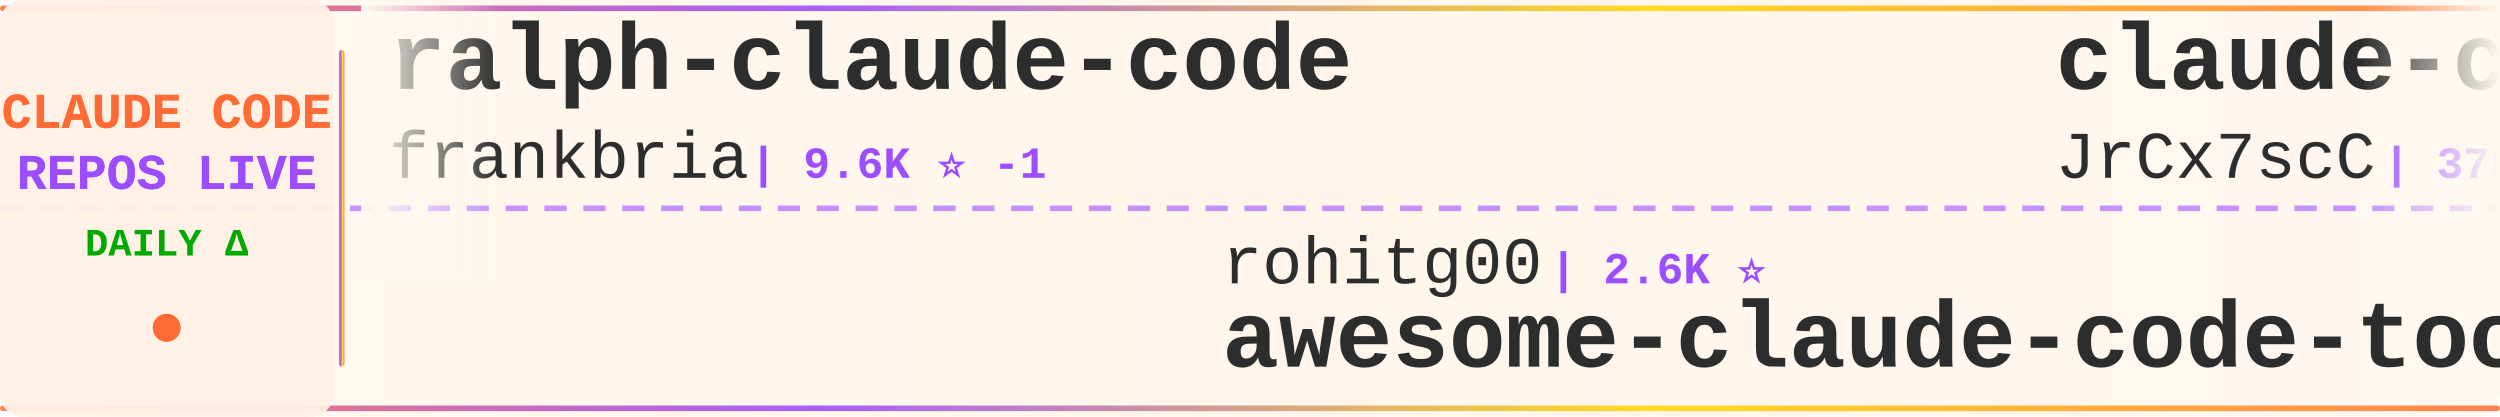
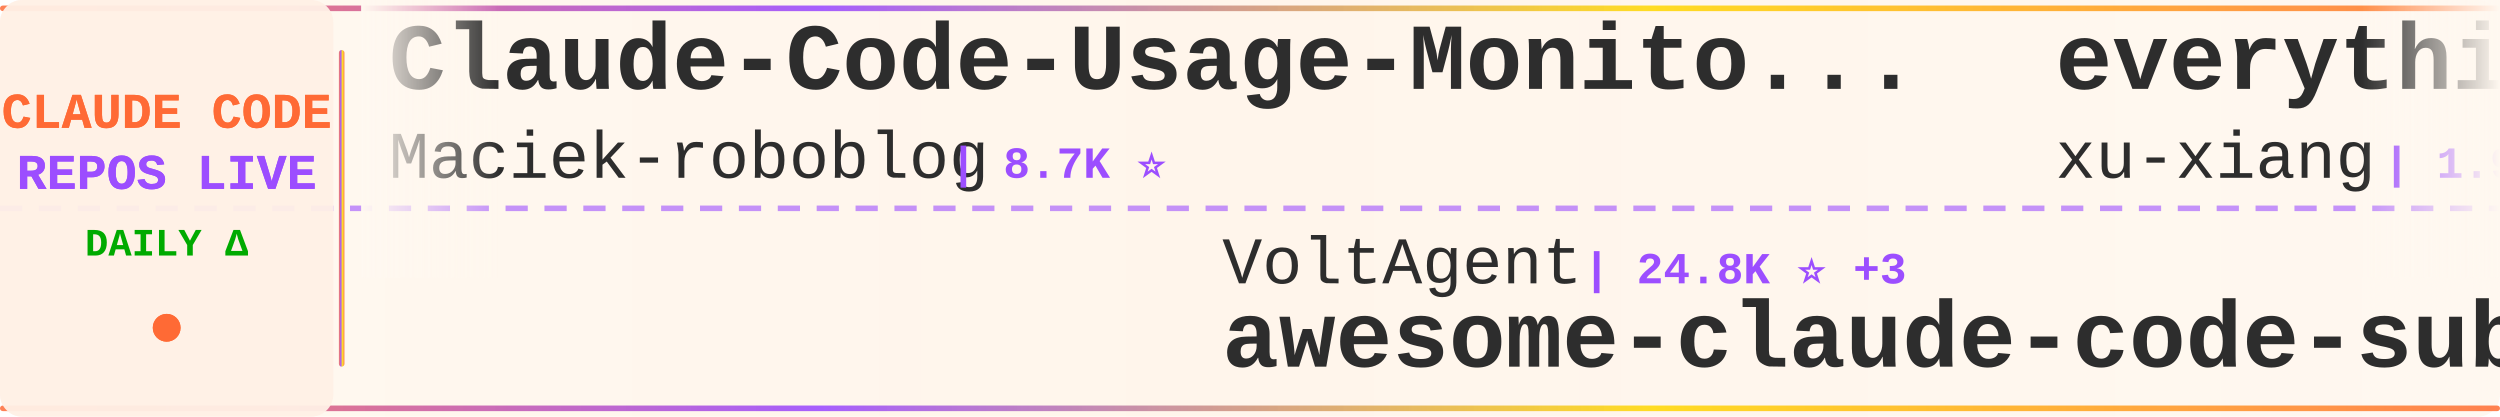
<svg xmlns="http://www.w3.org/2000/svg" width="900" height="150">
  <defs>
    <linearGradient id="tickerBg" x1="0%" y1="0%" x2="100%" y2="0%">
      <stop offset="0%" style="stop-color:#fff8f0;stop-opacity:0.98" />
      <stop offset="50%" style="stop-color:#fff5eb;stop-opacity:1" />
      <stop offset="100%" style="stop-color:#fff8f0;stop-opacity:0.98" />
    </linearGradient>
    <linearGradient id="borderGrad" x1="0%" y1="0%" x2="100%" y2="0%">
      <stop offset="0%" style="stop-color:#FF6B35;stop-opacity:0.85">
        <animate attributeName="stop-opacity" values="0.85;1;0.85" dur="2s" repeatCount="indefinite" />
      </stop>
      <stop offset="33%" style="stop-color:#9C4EFF;stop-opacity:0.9">
        <animate attributeName="stop-opacity" values="0.9;1;0.9" dur="2.2s" repeatCount="indefinite" />
      </stop>
      <stop offset="66%" style="stop-color:#FFD700;stop-opacity:0.85">
        <animate attributeName="stop-opacity" values="0.85;1;0.85" dur="1.8s" repeatCount="indefinite" />
      </stop>
      <stop offset="100%" style="stop-color:#FF6B35;stop-opacity:0.85">
        <animate attributeName="stop-opacity" values="0.85;1;0.85" dur="2s" repeatCount="indefinite" />
      </stop>
    </linearGradient>
    <filter id="textGlow">
      <feGaussianBlur stdDeviation="0.15" result="coloredBlur" />
      <feMerge>
        <feMergeNode in="coloredBlur" />
        <feMergeNode in="SourceGraphic" />
      </feMerge>
    </filter>
    <filter id="metricGlow">
      <feGaussianBlur stdDeviation="0.2" result="coloredBlur" />
      <feMerge>
        <feMergeNode in="coloredBlur" />
        <feMergeNode in="SourceGraphic" />
      </feMerge>
    </filter>
    <linearGradient id="leftFade" x1="0%" y1="0%" x2="100%" y2="0%">
      <stop offset="0%" style="stop-color:#fff8f0;stop-opacity:1" />
      <stop offset="100%" style="stop-color:#fff8f0;stop-opacity:0" />
    </linearGradient>
    <linearGradient id="rightFade" x1="0%" y1="0%" x2="100%" y2="0%">
      <stop offset="0%" style="stop-color:#fff8f0;stop-opacity:0" />
      <stop offset="100%" style="stop-color:#fff8f0;stop-opacity:1" />
    </linearGradient>
  </defs>
  <rect width="900" height="150" fill="url(#tickerBg)" rx="8" />
  <rect x="0" y="2" width="900" height="2" fill="url(#borderGrad)" rx="1" />
  <rect x="0" y="146" width="900" height="2" fill="url(#borderGrad)" rx="1" />
  <line x1="0" y1="75" x2="900" y2="75" stroke="#9C4EFF" stroke-width="2" stroke-dasharray="8 6" opacity="0.6" />
  <rect x="0" y="0" width="120" height="150" fill="#fff0e6" opacity="0.95" rx="8" />
  <text x="60" y="46" font-family="'Courier New', monospace" font-size="18" font-weight="bold" fill="#FF6B35" text-anchor="middle" filter="url(#textGlow)">
    CLAUDE CODE
  </text>
  <text x="60" y="68" font-family="'Courier New', monospace" font-size="18" font-weight="bold" fill="#9C4EFF" text-anchor="middle" filter="url(#textGlow)">
    REPOS LIVE
  </text>
  <text x="60" y="92" font-family="'Courier New', monospace" font-size="14" font-weight="bold" fill="#00aa00" text-anchor="middle">
    DAILY Δ
  </text>
  <circle cx="60" cy="118" r="5" fill="#FF6B35" filter="url(#metricGlow)">
    <animate attributeName="r" values="4;6;4" dur="1.5s" repeatCount="indefinite" />
    <animate attributeName="opacity" values="0.6;1;0.6" dur="1.5s" repeatCount="indefinite" />
  </circle>
  <rect x="122" y="18" width="2" height="114" fill="url(#borderGrad)" rx="1" />
  <clipPath id="tickerClip">
    <rect x="130" y="0" width="770" height="150" />
  </clipPath>
  <g clip-path="url(#tickerClip)">
    <g id="tickerItems">
      <animateTransform attributeName="transform" attributeType="XML" type="translate" from="0 0" to="-3000 0" dur="54s" repeatCount="indefinite" />
      <g transform="translate(0, 0)">
-         <text x="140" y="32" font-family="'Courier New', monospace" font-size="34" font-weight="bold" fill="#2d2d2d">ralph-claude-code</text>
-         <text x="140" y="64" font-family="'Courier New', monospace" font-size="24" font-weight="normal" fill="#2d2d2d" opacity="1.0">frankbria</text>
-         <text x="270" y="64" font-family="'Courier New', monospace" font-size="16" font-weight="bold" fill="#9C4EFF"> | 9.6K ⭐ -1</text>
+         <text x="140" y="32" font-family="'Courier New', monospace" font-size="34" font-weight="bold" fill="#2d2d2d">Claude-Code-Usage-Monito...</text>
+         <text x="140" y="64" font-family="'Courier New', monospace" font-size="24" font-weight="normal" fill="#2d2d2d" opacity="1.0">Maciek-roboblog</text>
+         <text x="342" y="64" font-family="'Courier New', monospace" font-size="16" font-weight="bold" fill="#9C4EFF"> | 8.7K ⭐</text>
      </g>
      <g transform="translate(300, 0)">
-         <text x="140" y="102" font-family="'Courier New', monospace" font-size="24" font-weight="normal" fill="#2d2d2d" opacity="1.0">rohitg00</text>
-         <text x="258" y="102" font-family="'Courier New', monospace" font-size="16" font-weight="bold" fill="#9C4EFF"> | 2.6K ⭐</text>
-         <text x="140" y="132" font-family="'Courier New', monospace" font-size="34" font-weight="bold" fill="#2d2d2d">awesome-claude-code-tool...</text>
+         <text x="140" y="102" font-family="'Courier New', monospace" font-size="24" font-weight="normal" fill="#2d2d2d" opacity="1.0">VoltAgent</text>
+         <text x="270" y="102" font-family="'Courier New', monospace" font-size="16" font-weight="bold" fill="#9C4EFF"> | 24.8K ⭐ +3</text>
+         <text x="140" y="132" font-family="'Courier New', monospace" font-size="34" font-weight="bold" fill="#2d2d2d">awesome-claude-code-suba...</text>
      </g>
      <g transform="translate(600, 0)">
-         <text x="140" y="32" font-family="'Courier New', monospace" font-size="34" font-weight="bold" fill="#2d2d2d">claude-code-source</text>
-         <text x="140" y="64" font-family="'Courier New', monospace" font-size="24" font-weight="normal" fill="#2d2d2d" opacity="1.0">JrCx7scC</text>
-         <text x="258" y="64" font-family="'Courier New', monospace" font-size="16" font-weight="bold" fill="#9C4EFF"> | 375 ⭐</text>
+         <text x="140" y="32" font-family="'Courier New', monospace" font-size="34" font-weight="bold" fill="#2d2d2d">everything-claude-code-z...</text>
+         <text x="140" y="64" font-family="'Courier New', monospace" font-size="24" font-weight="normal" fill="#2d2d2d" opacity="1.0">xu-xiang</text>
+         <text x="258" y="64" font-family="'Courier New', monospace" font-size="16" font-weight="bold" fill="#9C4EFF"> | 1.9K ⭐</text>
      </g>
      <g transform="translate(900, 0)">
-         <text x="140" y="102" font-family="'Courier New', monospace" font-size="24" font-weight="normal" fill="#2d2d2d" opacity="1.0">feiskyer</text>
-         <text x="258" y="102" font-family="'Courier New', monospace" font-size="16" font-weight="bold" fill="#9C4EFF"> | 1.6K ⭐</text>
-         <text x="140" y="132" font-family="'Courier New', monospace" font-size="34" font-weight="bold" fill="#2d2d2d">claude-code-settings</text>
+         <text x="140" y="102" font-family="'Courier New', monospace" font-size="24" font-weight="normal" fill="#2d2d2d" opacity="1.0">davila7</text>
+         <text x="246" y="102" font-family="'Courier New', monospace" font-size="16" font-weight="bold" fill="#9C4EFF"> | 30.5K ⭐ +1</text>
+         <text x="140" y="132" font-family="'Courier New', monospace" font-size="34" font-weight="bold" fill="#2d2d2d">claude-code-templates</text>
      </g>
      <g transform="translate(1200, 0)">
-         <text x="140" y="32" font-family="'Courier New', monospace" font-size="34" font-weight="bold" fill="#2d2d2d">claude-code-my-workflow</text>
-         <text x="140" y="64" font-family="'Courier New', monospace" font-size="24" font-weight="normal" fill="#2d2d2d" opacity="1.0">pedrohcgs</text>
-         <text x="270" y="64" font-family="'Courier New', monospace" font-size="16" font-weight="bold" fill="#9C4EFF"> | 1.5K ⭐</text>
+         <text x="140" y="32" font-family="'Courier New', monospace" font-size="34" font-weight="bold" fill="#2d2d2d">claude-code-prompts</text>
+         <text x="140" y="64" font-family="'Courier New', monospace" font-size="24" font-weight="normal" fill="#2d2d2d" opacity="1.0">repowise-dev</text>
+         <text x="306" y="64" font-family="'Courier New', monospace" font-size="16" font-weight="bold" fill="#9C4EFF"> | 1.2K ⭐</text>
      </g>
      <g transform="translate(1500, 0)">
+         <text x="140" y="102" font-family="'Courier New', monospace" font-size="24" font-weight="normal" fill="#2d2d2d" opacity="1.0">https-deeplearning-ai</text>
+         <text x="414" y="102" font-family="'Courier New', monospace" font-size="16" font-weight="bold" fill="#9C4EFF"> | 545 ⭐</text>
+         <text x="140" y="132" font-family="'Courier New', monospace" font-size="34" font-weight="bold" fill="#2d2d2d">sc-claude-code-files</text>
+       </g>
+       <g transform="translate(1800, 0)">
+         <text x="140" y="32" font-family="'Courier New', monospace" font-size="34" font-weight="bold" fill="#2d2d2d">claude-code-base-action</text>
+         <text x="140" y="64" font-family="'Courier New', monospace" font-size="24" font-weight="normal" fill="#2d2d2d" opacity="1.0">anthropics</text>
+         <text x="282" y="64" font-family="'Courier New', monospace" font-size="16" font-weight="bold" fill="#9C4EFF"> | 967 ⭐</text>
+       </g>
+       <g transform="translate(2100, 0)">
        <text x="140" y="102" font-family="'Courier New', monospace" font-size="24" font-weight="normal" fill="#2d2d2d" opacity="1.0">ding113</text>
-         <text x="246" y="102" font-family="'Courier New', monospace" font-size="16" font-weight="bold" fill="#9C4EFF"> | 3.3K ⭐</text>
+         <text x="246" y="102" font-family="'Courier New', monospace" font-size="16" font-weight="bold" fill="#9C4EFF"> | 3.3K ⭐ +1</text>
        <text x="140" y="132" font-family="'Courier New', monospace" font-size="34" font-weight="bold" fill="#2d2d2d">claude-code-hub</text>
      </g>
-       <g transform="translate(1800, 0)">
-         <text x="140" y="32" font-family="'Courier New', monospace" font-size="34" font-weight="bold" fill="#2d2d2d">claude-code-tudou</text>
-         <text x="140" y="64" font-family="'Courier New', monospace" font-size="24" font-weight="normal" fill="#2d2d2d" opacity="1.0">AICoderTudou</text>
-         <text x="306" y="64" font-family="'Courier New', monospace" font-size="16" font-weight="bold" fill="#9C4EFF"> | 495 ⭐</text>
-       </g>
-       <g transform="translate(2100, 0)">
-         <text x="140" y="102" font-family="'Courier New', monospace" font-size="24" font-weight="normal" fill="#2d2d2d" opacity="1.0">Donchitos</text>
-         <text x="270" y="102" font-family="'Courier New', monospace" font-size="16" font-weight="bold" fill="#9C4EFF"> | 24.7K ⭐ +9</text>
-         <text x="140" y="132" font-family="'Courier New', monospace" font-size="34" font-weight="bold" fill="#2d2d2d">Claude-Code-Game-Studios</text>
-       </g>
      <g transform="translate(2400, 0)">
-         <text x="140" y="32" font-family="'Courier New', monospace" font-size="34" font-weight="bold" fill="#2d2d2d">learn-claude-code</text>
-         <text x="140" y="64" font-family="'Courier New', monospace" font-size="24" font-weight="normal" fill="#2d2d2d" opacity="1.0">shareAI-lab</text>
-         <text x="294" y="64" font-family="'Courier New', monospace" font-size="16" font-weight="bold" fill="#9C4EFF"> | 75.8K ⭐ +6</text>
+         <text x="140" y="32" font-family="'Courier New', monospace" font-size="34" font-weight="bold" fill="#2d2d2d">ClaudeCode</text>
+         <text x="140" y="64" font-family="'Courier New', monospace" font-size="24" font-weight="normal" fill="#2d2d2d" opacity="1.0">guanshan</text>
+         <text x="258" y="64" font-family="'Courier New', monospace" font-size="16" font-weight="bold" fill="#9C4EFF"> | 61 ⭐</text>
      </g>
      <g transform="translate(2700, 0)">
-         <text x="140" y="102" font-family="'Courier New', monospace" font-size="24" font-weight="normal" fill="#2d2d2d" opacity="1.0">zstmfhy</text>
-         <text x="246" y="102" font-family="'Courier New', monospace" font-size="16" font-weight="bold" fill="#9C4EFF"> | 190 ⭐</text>
-         <text x="140" y="132" font-family="'Courier New', monospace" font-size="34" font-weight="bold" fill="#2d2d2d">Claude-code</text>
+         <text x="140" y="102" font-family="'Courier New', monospace" font-size="24" font-weight="normal" fill="#2d2d2d" opacity="1.0">Njengah</text>
+         <text x="246" y="102" font-family="'Courier New', monospace" font-size="16" font-weight="bold" fill="#9C4EFF"> | 1.9K ⭐ +1</text>
+         <text x="140" y="132" font-family="'Courier New', monospace" font-size="34" font-weight="bold" fill="#2d2d2d">claude-code-cheat-sheet</text>
      </g>
      <g transform="translate(3000, 0)">
-         <text x="140" y="32" font-family="'Courier New', monospace" font-size="34" font-weight="bold" fill="#2d2d2d">ralph-claude-code</text>
-         <text x="140" y="64" font-family="'Courier New', monospace" font-size="24" font-weight="normal" fill="#2d2d2d" opacity="1.0">frankbria</text>
-         <text x="270" y="64" font-family="'Courier New', monospace" font-size="16" font-weight="bold" fill="#9C4EFF"> | 9.6K ⭐ -1</text>
+         <text x="140" y="32" font-family="'Courier New', monospace" font-size="34" font-weight="bold" fill="#2d2d2d">Claude-Code-Usage-Monito...</text>
+         <text x="140" y="64" font-family="'Courier New', monospace" font-size="24" font-weight="normal" fill="#2d2d2d" opacity="1.0">Maciek-roboblog</text>
+         <text x="342" y="64" font-family="'Courier New', monospace" font-size="16" font-weight="bold" fill="#9C4EFF"> | 8.7K ⭐</text>
      </g>
      <g transform="translate(3300, 0)">
-         <text x="140" y="102" font-family="'Courier New', monospace" font-size="24" font-weight="normal" fill="#2d2d2d" opacity="1.0">rohitg00</text>
-         <text x="258" y="102" font-family="'Courier New', monospace" font-size="16" font-weight="bold" fill="#9C4EFF"> | 2.6K ⭐</text>
-         <text x="140" y="132" font-family="'Courier New', monospace" font-size="34" font-weight="bold" fill="#2d2d2d">awesome-claude-code-tool...</text>
+         <text x="140" y="102" font-family="'Courier New', monospace" font-size="24" font-weight="normal" fill="#2d2d2d" opacity="1.0">VoltAgent</text>
+         <text x="270" y="102" font-family="'Courier New', monospace" font-size="16" font-weight="bold" fill="#9C4EFF"> | 24.8K ⭐ +3</text>
+         <text x="140" y="132" font-family="'Courier New', monospace" font-size="34" font-weight="bold" fill="#2d2d2d">awesome-claude-code-suba...</text>
      </g>
      <g transform="translate(3600, 0)">
-         <text x="140" y="32" font-family="'Courier New', monospace" font-size="34" font-weight="bold" fill="#2d2d2d">claude-code-source</text>
-         <text x="140" y="64" font-family="'Courier New', monospace" font-size="24" font-weight="normal" fill="#2d2d2d" opacity="1.0">JrCx7scC</text>
-         <text x="258" y="64" font-family="'Courier New', monospace" font-size="16" font-weight="bold" fill="#9C4EFF"> | 375 ⭐</text>
+         <text x="140" y="32" font-family="'Courier New', monospace" font-size="34" font-weight="bold" fill="#2d2d2d">everything-claude-code-z...</text>
+         <text x="140" y="64" font-family="'Courier New', monospace" font-size="24" font-weight="normal" fill="#2d2d2d" opacity="1.0">xu-xiang</text>
+         <text x="258" y="64" font-family="'Courier New', monospace" font-size="16" font-weight="bold" fill="#9C4EFF"> | 1.9K ⭐</text>
      </g>
      <g transform="translate(3900, 0)">
-         <text x="140" y="102" font-family="'Courier New', monospace" font-size="24" font-weight="normal" fill="#2d2d2d" opacity="1.0">feiskyer</text>
-         <text x="258" y="102" font-family="'Courier New', monospace" font-size="16" font-weight="bold" fill="#9C4EFF"> | 1.6K ⭐</text>
-         <text x="140" y="132" font-family="'Courier New', monospace" font-size="34" font-weight="bold" fill="#2d2d2d">claude-code-settings</text>
+         <text x="140" y="102" font-family="'Courier New', monospace" font-size="24" font-weight="normal" fill="#2d2d2d" opacity="1.0">davila7</text>
+         <text x="246" y="102" font-family="'Courier New', monospace" font-size="16" font-weight="bold" fill="#9C4EFF"> | 30.5K ⭐ +1</text>
+         <text x="140" y="132" font-family="'Courier New', monospace" font-size="34" font-weight="bold" fill="#2d2d2d">claude-code-templates</text>
      </g>
    </g>
  </g>
  <rect x="130" y="0" width="50" height="100" fill="url(#leftFade)" />
  <rect x="850" y="0" width="50" height="100" fill="url(#rightFade)" />
</svg>
